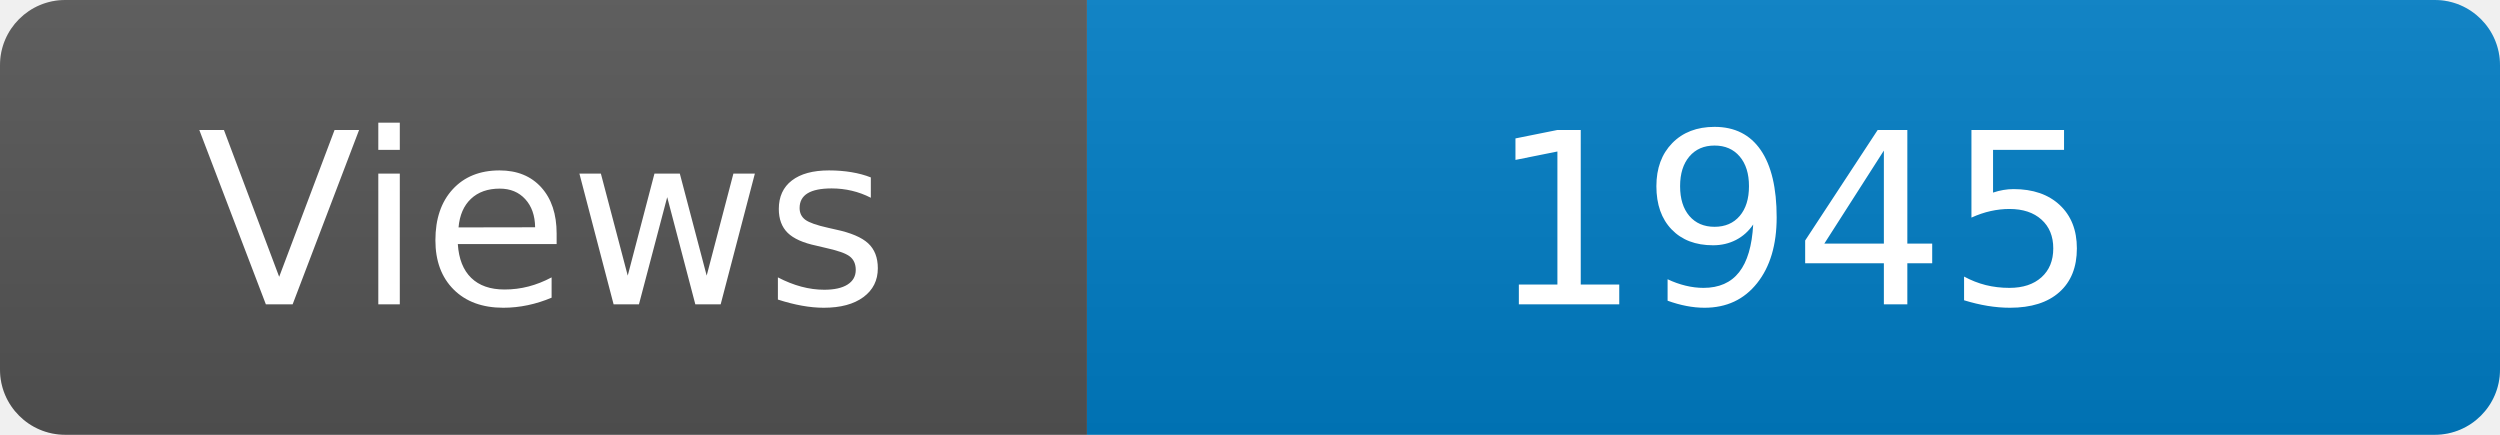
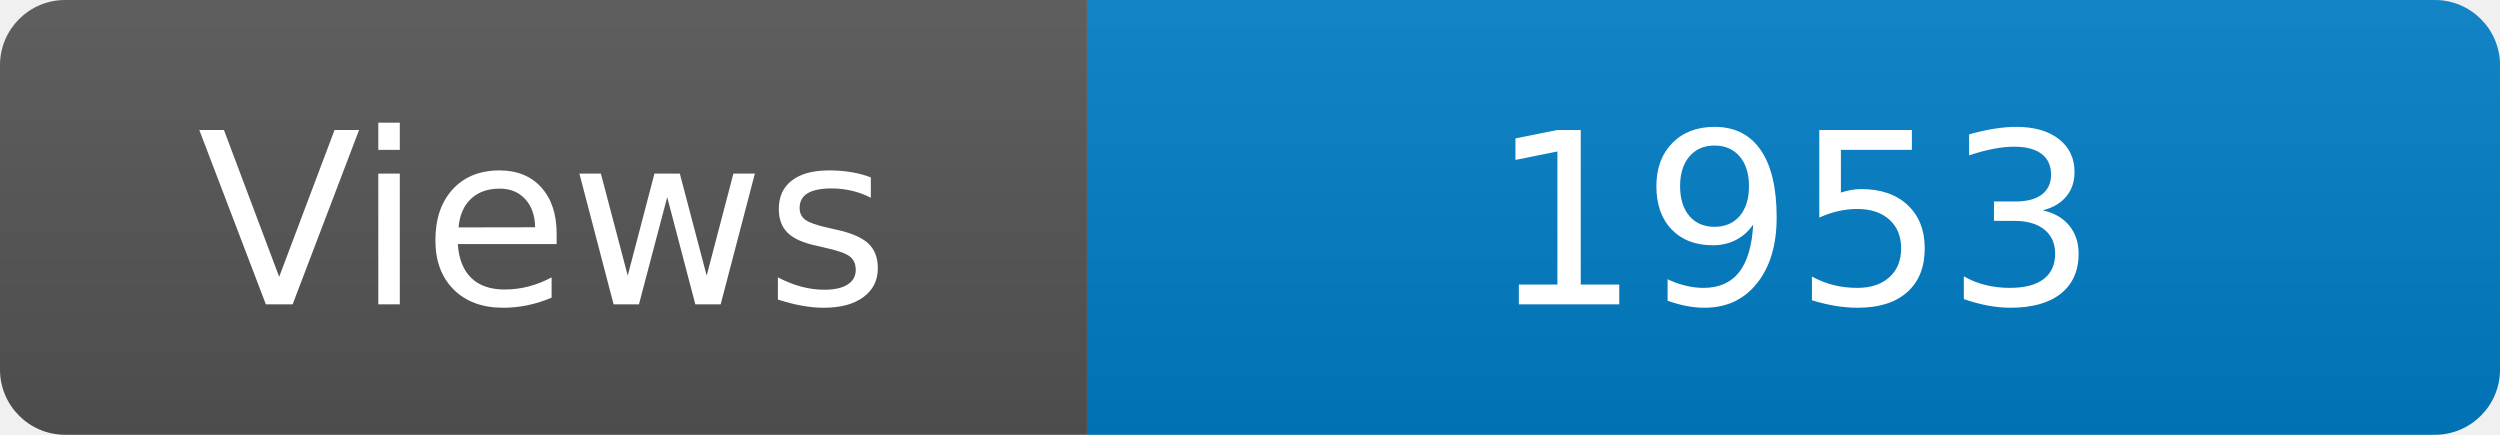
<svg xmlns="http://www.w3.org/2000/svg" width="115" height="20" role="img" aria-label="Maintained?: yes">
  <linearGradient id="s" x2="0" y2="100%">
    <stop offset="0" stop-color="#bbb" stop-opacity=".1" />
    <stop offset="1" stop-opacity=".1" />
  </linearGradient>
  <clipPath id="r">
    <rect width="115" height="20" rx="3" fill="#fff" />
  </clipPath>
  <g clip-path="url(#r)">
    <rect width="50" height="20" fill="#555" />
    <rect x="50" width="160" height="20" fill="#007ec6" />
    <rect width="115" height="20" fill="url(#s)" />
  </g>
  <g fill="#fff" text-anchor="middle" font-family="Verdana,Geneva,DejaVu Sans,sans-serif" font-size="110">
    <text x="250" y="140" transform="scale(.1)" fill="#fff">Views</text>
-     <text x="825" y="140" transform="scale(.1)" fill="#fff">1945</text>
+     <text x="825" y="140" transform="scale(.1)" fill="#fff">1953</text>
  </g>
</svg>
